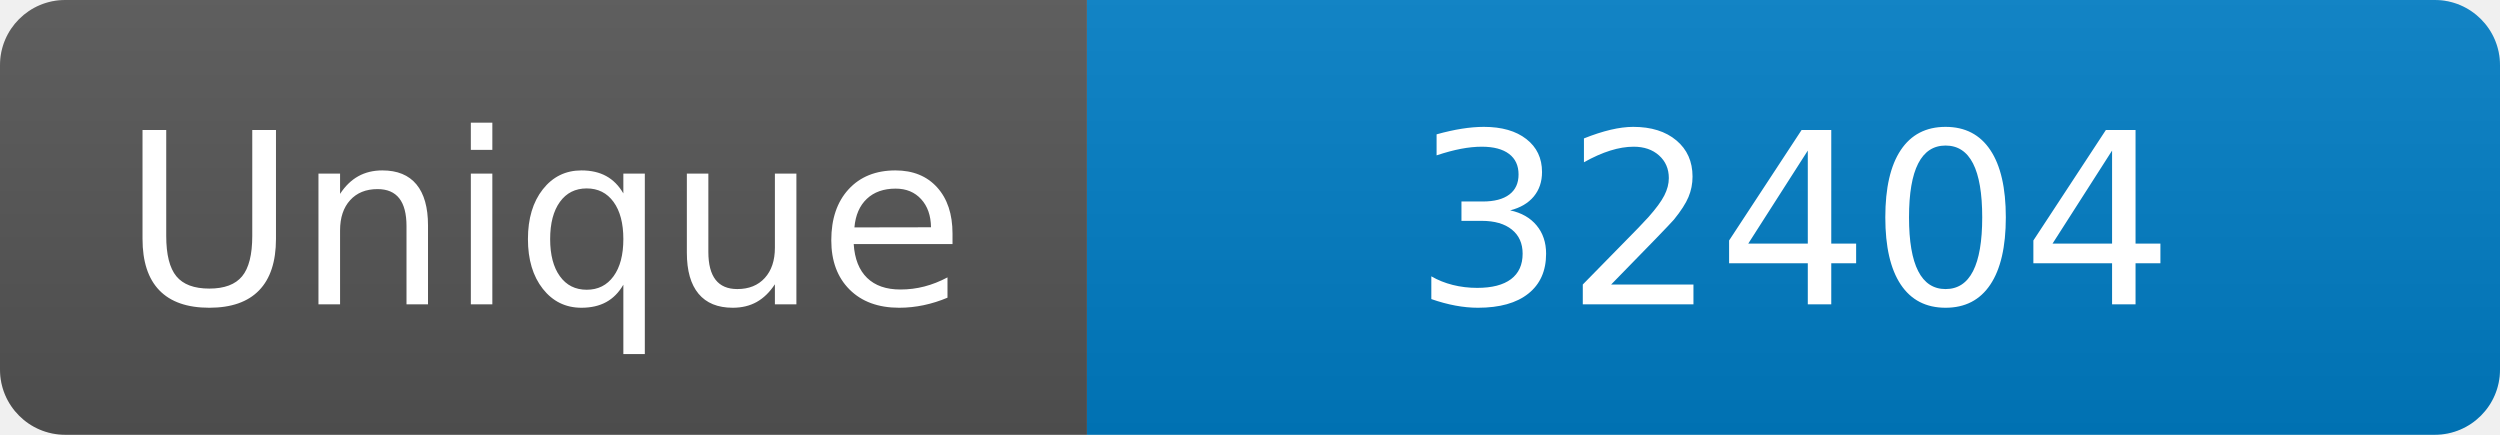
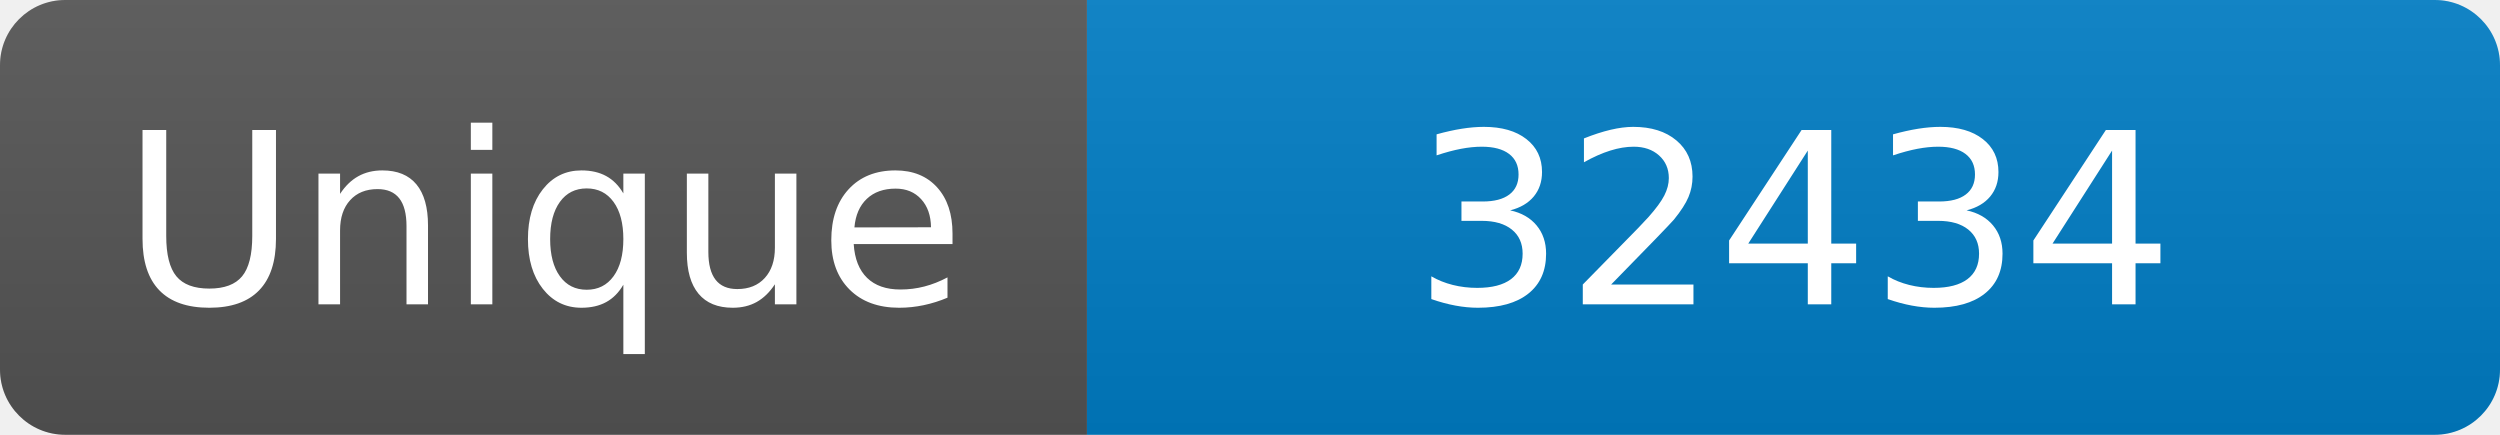
<svg xmlns="http://www.w3.org/2000/svg" width="115" height="20" role="img" aria-label="Maintained?: yes">
  <linearGradient id="s" x2="0" y2="100%">
    <stop offset="0" stop-color="#bbb" stop-opacity=".1" />
    <stop offset="1" stop-opacity=".1" />
  </linearGradient>
  <clipPath id="r">
    <rect width="115" height="20" rx="3" fill="#fff" />
  </clipPath>
  <g clip-path="url(#r)">
    <rect width="50" height="20" fill="#555" />
    <rect x="50" width="160" height="20" fill="#007ec6" />
    <rect width="115" height="20" fill="url(#s)" />
  </g>
  <g fill="#fff" text-anchor="middle" font-family="Verdana,Geneva,DejaVu Sans,sans-serif" font-size="110">
    <text x="250" y="140" transform="scale(.1)" fill="#fff">Unique</text>
-     <text x="825" y="140" transform="scale(.1)" fill="#fff">32404</text>
+     <text x="825" y="140" transform="scale(.1)" fill="#fff">32434</text>
  </g>
</svg>
